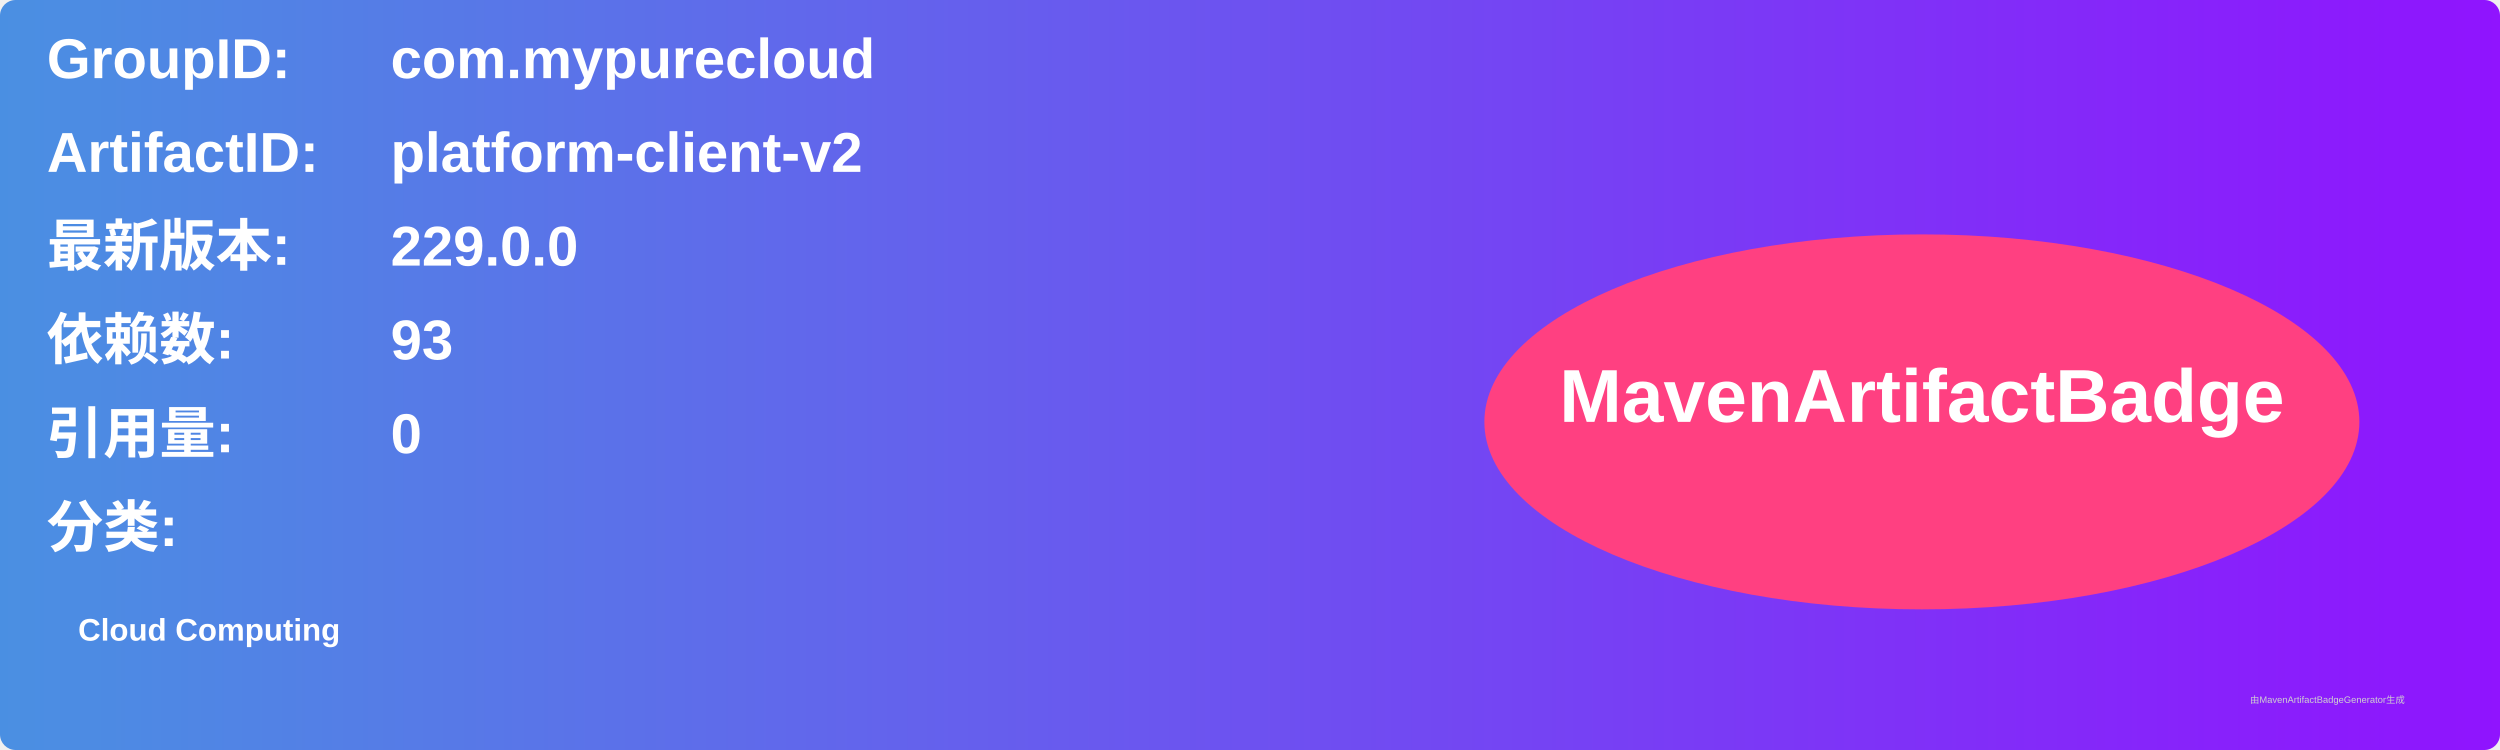
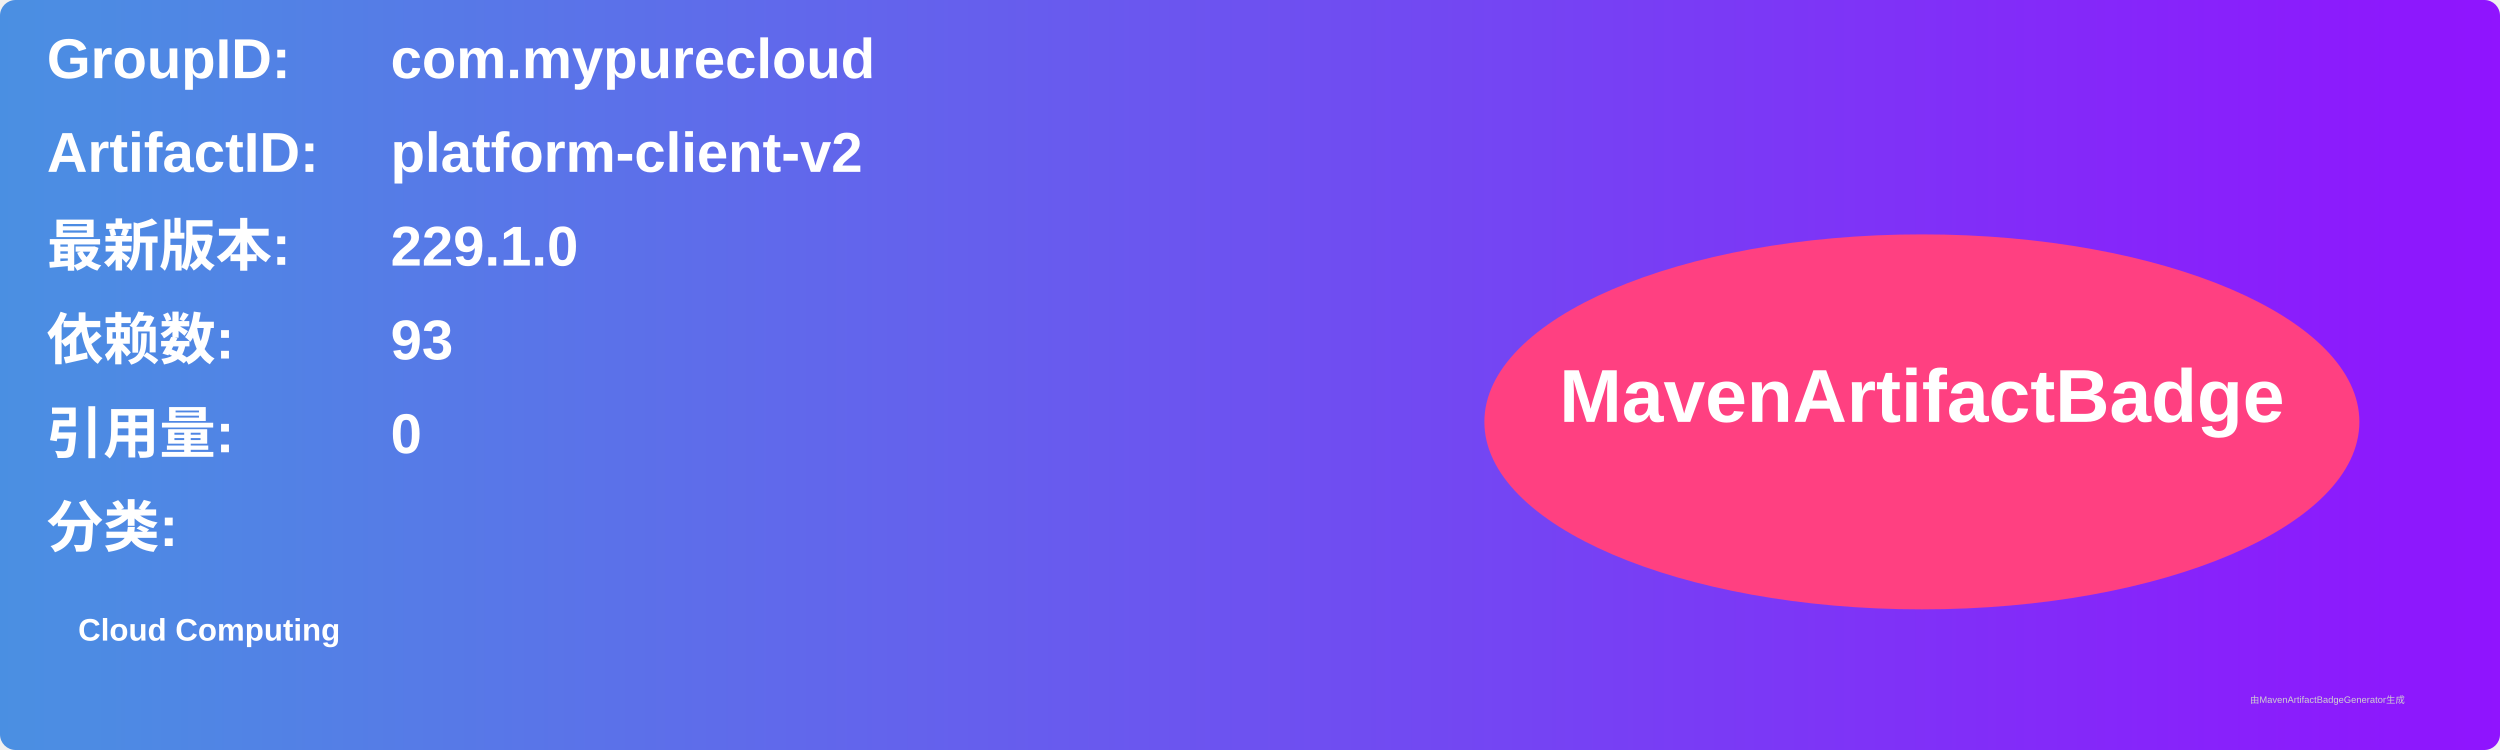
<svg xmlns="http://www.w3.org/2000/svg" width="800" height="240" viewBox="0 0 800 240">
  <linearGradient id="grad" x1="0%" y1="0%" x2="100%" y2="0%">
    <stop offset="0%" stop-color="#4a90e2" />
    <stop offset="100%" stop-color="#9013fe" />
  </linearGradient>
  <rect width="100%" height="100%" rx="5" ry="5" fill="url(#grad)" />
  <g transform="translate(15, 15)">
    <text x="0" y="10" font-family="Arial" font-size="18" fill="white" font-weight="bold" width="260">GroupID:</text>
    <text x="110" y="10" font-family="Arial" font-size="18" fill="white" font-weight="bold" width="460">com.mypurecloud</text>
    <text x="0" y="40" font-family="Arial" font-size="18" fill="white" font-weight="bold" width="260">ArtifactID:</text>
    <text x="110" y="40" font-family="Arial" font-size="18" fill="white" font-weight="bold" width="460">platform-client-v2</text>
    <text x="0" y="70" font-family="Arial" font-size="18" fill="white" font-weight="bold">最新版本:</text>
    <text x="110" y="70" font-family="Arial" font-size="18" fill="white" font-weight="bold">
-       <tspan font-weight="bold">229.0.0</tspan>
+       <tspan font-weight="bold">229.1.0</tspan>
    </text>
    <text x="0" y="100" font-family="Arial" font-size="18" fill="white" font-weight="bold">依赖数: </text>
    <text x="110" y="100" font-family="Arial" font-size="18" fill="white">
      <tspan font-weight="bold">93</tspan>
    </text>
    <text x="0" y="130" font-family="Arial" font-size="18" fill="white" font-weight="bold">引用量: </text>
    <text x="110" y="130" font-family="Arial" font-size="18" fill="white">
      <tspan font-weight="bold">0</tspan>
    </text>
    <text x="0" y="160" font-family="Arial" font-size="18" fill="white" font-weight="bold">分类:</text>
    <text x="10" y="190" font-family="Arial" font-size="10" fill="white">
      <tspan font-weight="bold">Cloud Computing</tspan>
    </text>
    <ellipse cx="600" cy="120" rx="140" ry="60" fill="#ff4081" />
    <text x="600" y="120" text-anchor="middle" font-family="Arial" font-size="24" fill="white" font-weight="bold">MavenArtifactBadge</text>
  </g>
  <text x="720" y="225" font-family="Arial" font-size="3" fill="#d0d0d0">由MavenArtifactBadgeGenerator生成</text>
</svg>
